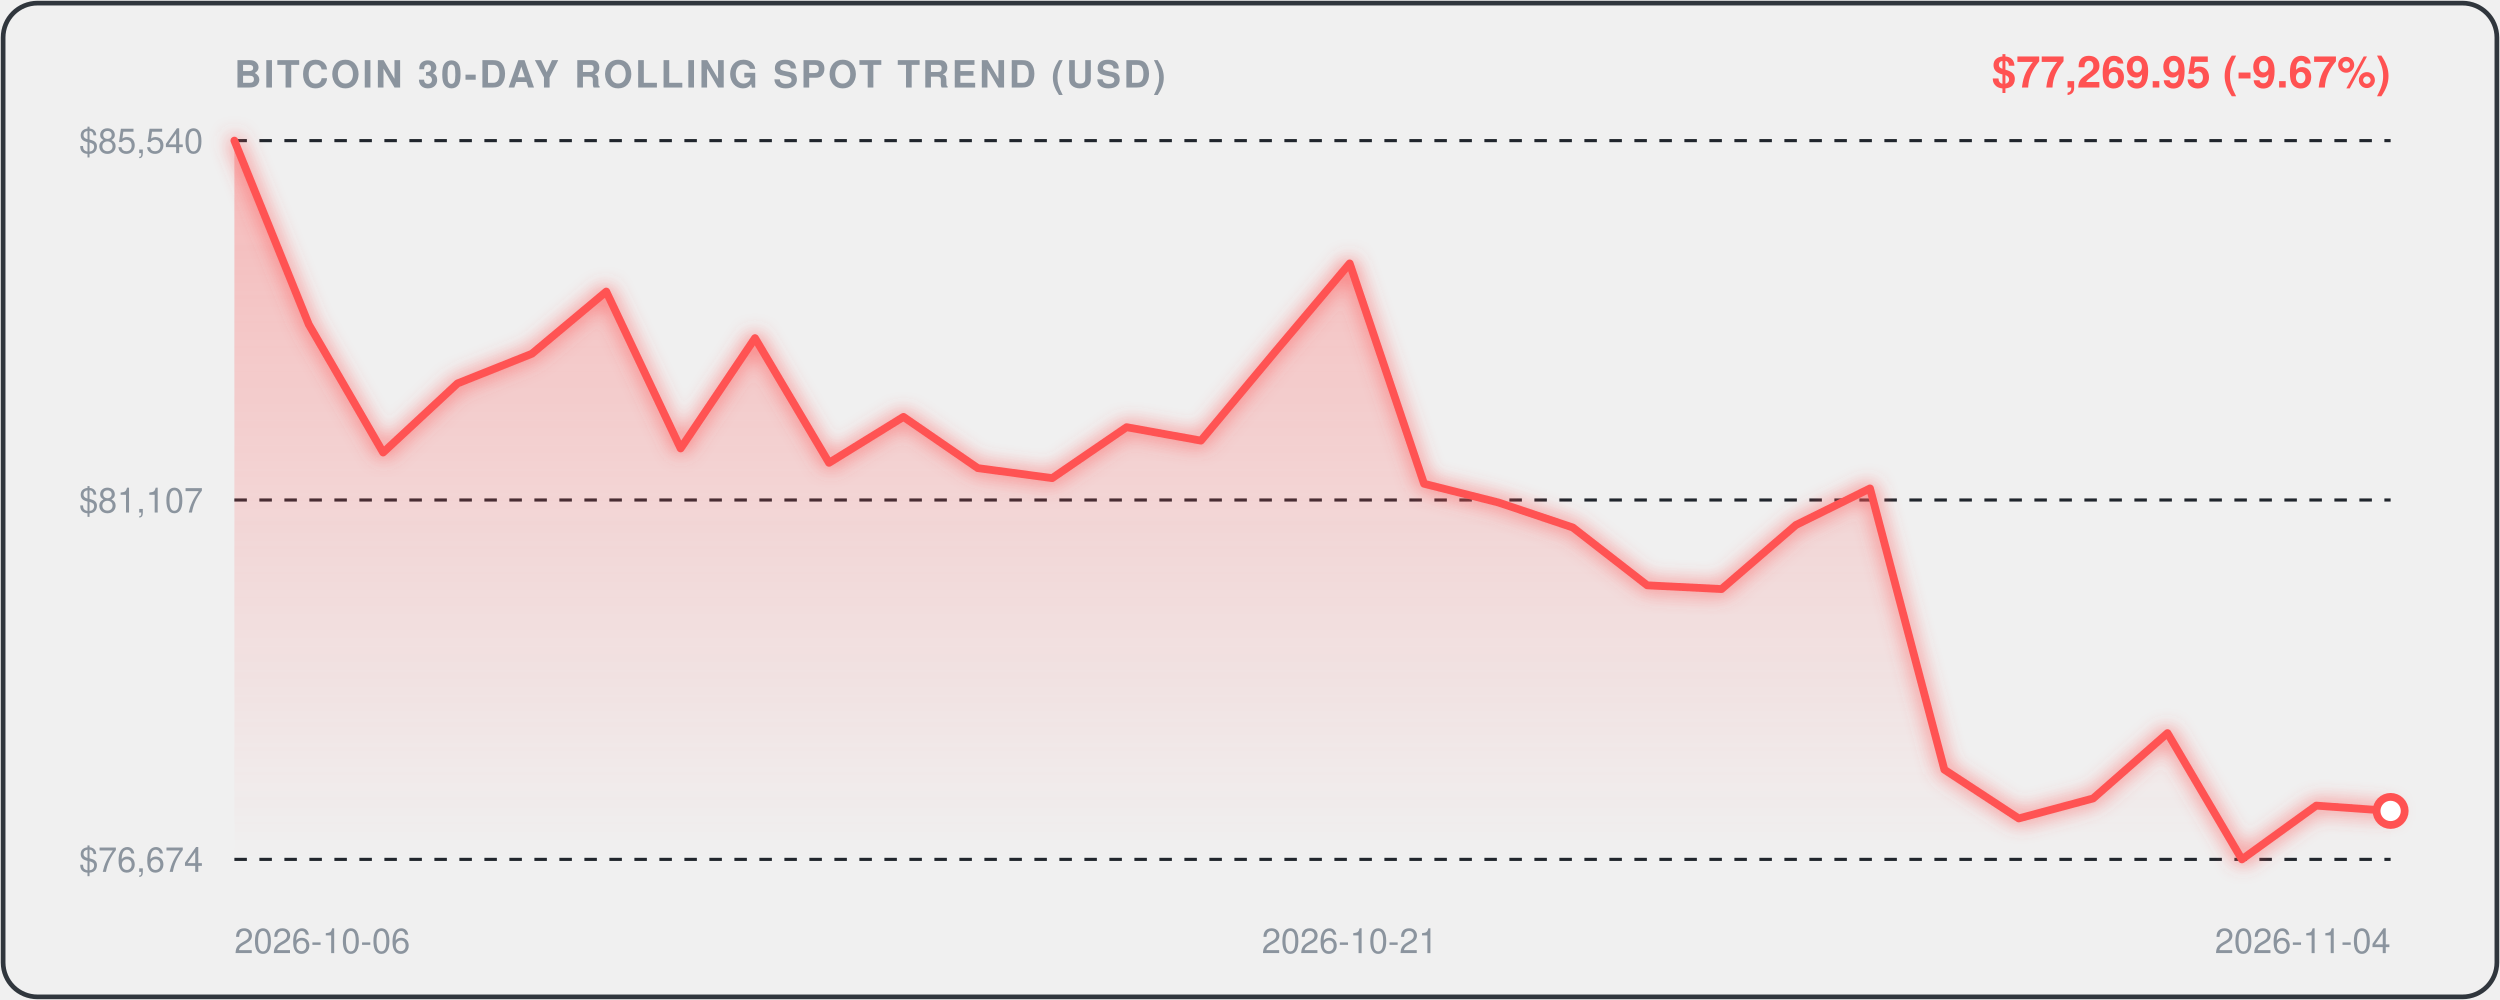
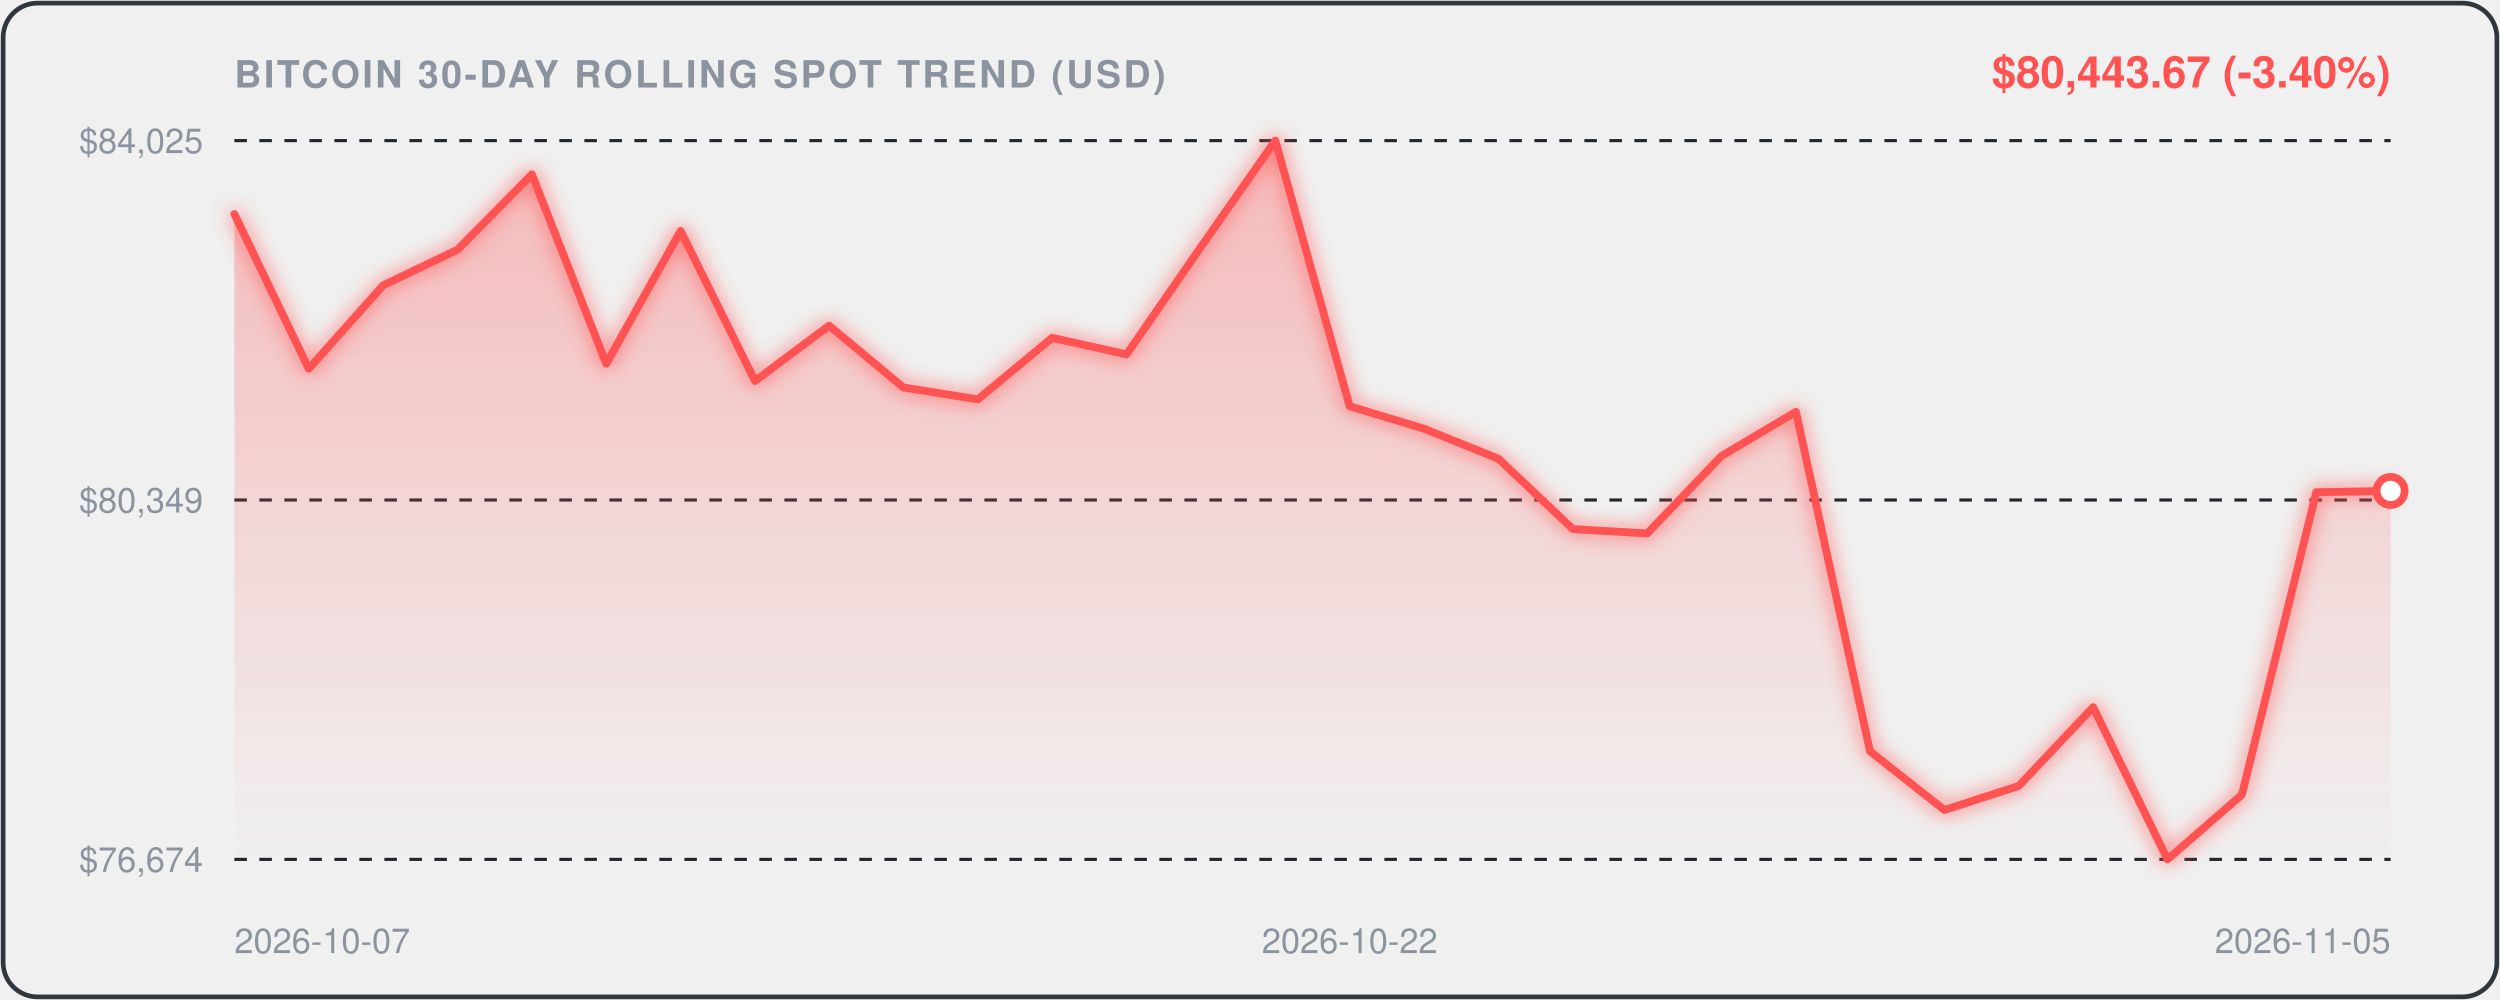
<svg xmlns="http://www.w3.org/2000/svg" viewBox="0 0 800 320" width="100%" height="100%" style="background:#0d1117;border-radius:12px;font-family:-apple-system,BlinkMacSystemFont,'Segoe UI',Helvetica,Arial,sans-serif;">
  <defs>
    <linearGradient id="areaGrad" x1="0" y1="0" x2="0" y2="1">
      <stop offset="0%" stop-color="rgba(255, 82, 82, 0.35)" />
      <stop offset="100%" stop-color="rgba(255, 82, 82, 0.0)" />
    </linearGradient>
    <filter id="glow" x="-20%" y="-20%" width="140%" height="140%">
      <feGaussianBlur stdDeviation="3" result="blur" />
      <feComposite in="SourceGraphic" in2="blur" operator="over" />
    </filter>
  </defs>
  <rect x="1" y="1" width="798" height="318" rx="11" fill="none" stroke="#30363d" stroke-width="1.5" />
  <text x="75" y="28" fill="#8b949e" font-size="12" font-weight="600" letter-spacing="0.8">BITCOIN 30-DAY ROLLING SPOT TREND (USD)</text>
-   <text x="765" y="28" text-anchor="end" fill="#FF5252" font-size="14" font-weight="700">$77,269.95 (-9.67%)</text>
+   <text x="765" y="28" text-anchor="end" fill="#FF5252" font-size="14" font-weight="700">$80,443.67 (-3.40%)</text>
  <line x1="75" y1="45" x2="765" y2="45" stroke="#21262d" stroke-width="1" stroke-dasharray="4,4" />
-   <text x="65" y="49" text-anchor="end" fill="#8b949e" font-size="11">$85,540</text>
+   <text x="65" y="49" text-anchor="end" fill="#8b949e" font-size="11">$84,025</text>
  <line x1="75" y1="160.0" x2="765" y2="160.0" stroke="#21262d" stroke-width="1" stroke-dasharray="4,4" />
-   <text x="65" y="164.0" text-anchor="end" fill="#8b949e" font-size="11">$81,107</text>
+   <text x="65" y="164.0" text-anchor="end" fill="#8b949e" font-size="11">$80,349</text>
  <line x1="75" y1="275" x2="765" y2="275" stroke="#21262d" stroke-width="1" stroke-dasharray="4,4" />
  <text x="65" y="279" text-anchor="end" fill="#8b949e" font-size="11">$76,674</text>
-   <path d="M 75.0,45.0 L 98.8,103.8 L 122.6,144.8 L 146.4,122.7 L 170.2,113.2 L 194.0,93.3 L 217.8,143.5 L 241.6,108.2 L 265.3,148.1 L 289.1,133.4 L 312.9,149.8 L 336.7,153.0 L 360.5,136.7 L 384.3,141.0 L 408.1,112.5 L 431.9,84.3 L 455.7,154.8 L 479.5,160.8 L 503.3,168.8 L 527.1,187.3 L 550.9,188.5 L 574.7,168.0 L 598.4,156.3 L 622.2,246.3 L 646.0,261.9 L 669.8,255.5 L 693.6,234.6 L 717.4,275.0 L 741.2,257.8 L 765.0,259.5 L 765.0,275.0 L 75.0,275.0 Z" fill="url(#areaGrad)" />
-   <path d="M 75.0,45.0 L 98.8,103.8 L 122.6,144.8 L 146.4,122.7 L 170.2,113.2 L 194.0,93.3 L 217.8,143.5 L 241.6,108.2 L 265.3,148.1 L 289.1,133.4 L 312.9,149.8 L 336.7,153.0 L 360.5,136.7 L 384.3,141.0 L 408.1,112.5 L 431.9,84.3 L 455.7,154.8 L 479.5,160.8 L 503.3,168.8 L 527.1,187.3 L 550.9,188.5 L 574.7,168.0 L 598.4,156.3 L 622.2,246.3 L 646.0,261.9 L 669.8,255.5 L 693.6,234.6 L 717.4,275.0 L 741.2,257.8 L 765.0,259.5" fill="none" stroke="#FF5252" stroke-width="2.5" stroke-linecap="round" stroke-linejoin="round" filter="url(#glow)" />
-   <circle cx="765.0" cy="259.5" r="4.5" fill="#ffffff" stroke="#FF5252" stroke-width="2.5" />
-   <text x="75.0" y="305" fill="#8b949e" font-size="11" text-anchor="start">2026-10-06</text>
-   <text x="431.9" y="305" fill="#8b949e" font-size="11" text-anchor="middle">2026-10-21</text>
-   <text x="765.0" y="305" fill="#8b949e" font-size="11" text-anchor="end">2026-11-04</text>
+   <path d="M 75.0,68.5 L 98.8,118.0 L 122.6,91.3 L 146.4,79.9 L 170.2,55.8 L 194.0,116.4 L 217.8,73.9 L 241.6,121.9 L 265.3,104.2 L 289.1,124.0 L 312.9,127.8 L 336.7,108.1 L 360.5,113.4 L 384.3,79.0 L 408.1,45.0 L 431.9,130.0 L 455.7,137.2 L 479.5,146.8 L 503.3,169.3 L 527.1,170.7 L 550.9,145.9 L 574.7,131.8 L 598.4,240.4 L 622.2,259.2 L 646.0,251.5 L 669.8,226.3 L 693.6,275.0 L 717.4,254.3 L 741.2,157.5 L 765.0,157.1 L 765.0,275.0 L 75.0,275.0 Z" fill="url(#areaGrad)" />
+   <path d="M 75.0,68.5 L 98.8,118.0 L 122.6,91.3 L 146.4,79.9 L 170.2,55.8 L 194.0,116.4 L 217.8,73.9 L 241.6,121.9 L 265.3,104.2 L 289.1,124.0 L 312.9,127.8 L 336.7,108.1 L 360.5,113.4 L 384.3,79.0 L 408.1,45.0 L 431.9,130.0 L 455.7,137.2 L 479.5,146.8 L 503.3,169.3 L 527.1,170.7 L 550.9,145.9 L 574.7,131.8 L 598.4,240.4 L 622.2,259.2 L 646.0,251.5 L 669.8,226.3 L 693.6,275.0 L 717.4,254.3 L 741.2,157.5 L 765.0,157.1" fill="none" stroke="#FF5252" stroke-width="2.5" stroke-linecap="round" stroke-linejoin="round" filter="url(#glow)" />
+   <circle cx="765.0" cy="157.1" r="4.5" fill="#ffffff" stroke="#FF5252" stroke-width="2.5" />
+   <text x="75.0" y="305" fill="#8b949e" font-size="11" text-anchor="start">2026-10-07</text>
+   <text x="431.9" y="305" fill="#8b949e" font-size="11" text-anchor="middle">2026-10-22</text>
+   <text x="765.0" y="305" fill="#8b949e" font-size="11" text-anchor="end">2026-11-05</text>
</svg>
